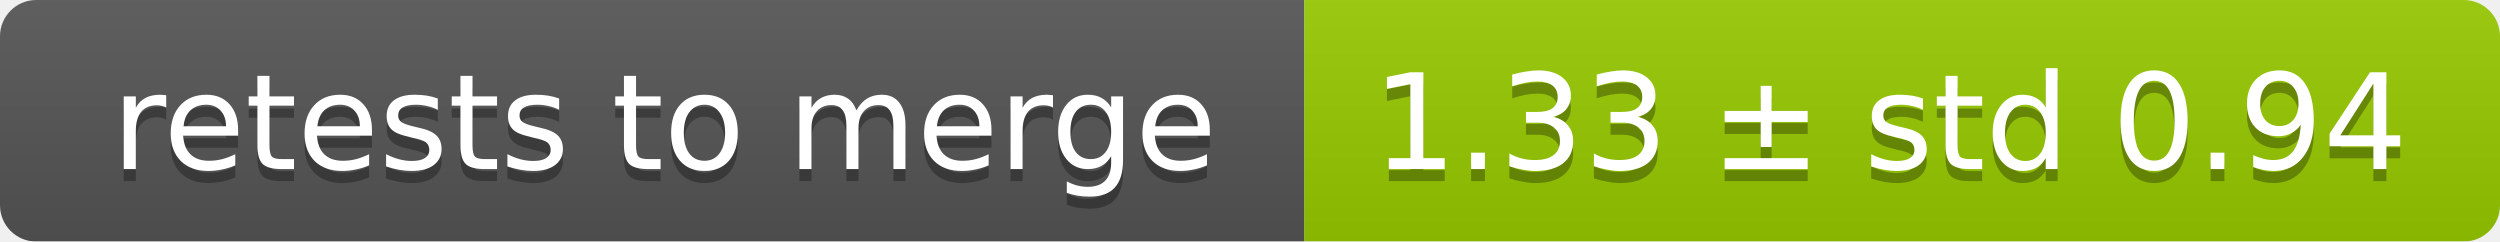
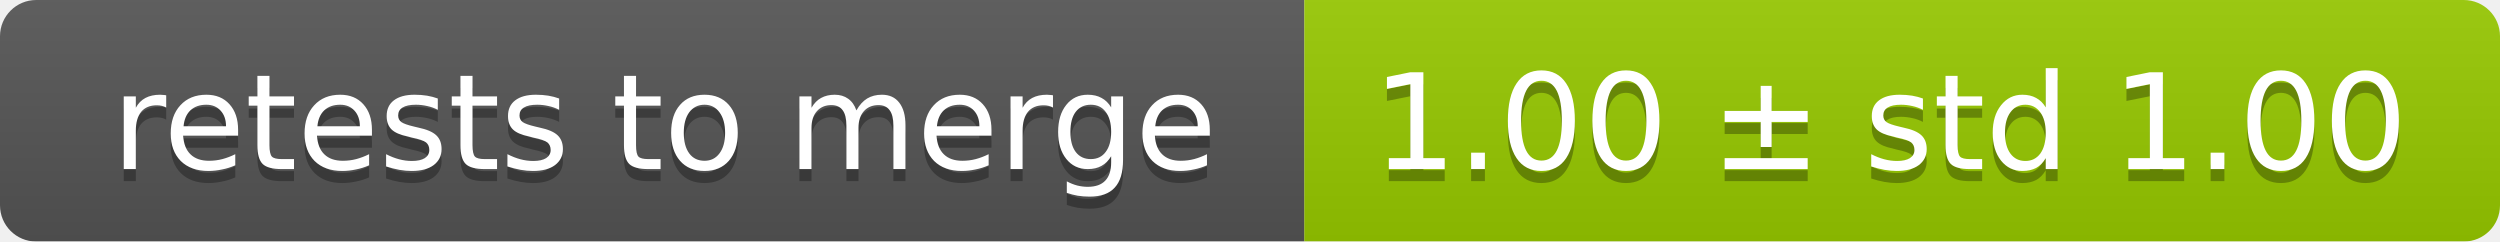
<svg xmlns="http://www.w3.org/2000/svg" width="207" height="20">
  <linearGradient id="smooth" x2="0" y2="100%">
    <stop offset="0" stop-color="#bbb" stop-opacity=".1" />
    <stop offset="1" stop-opacity=".1" />
  </linearGradient>
  <mask id="round">
    <rect width="207" height="20" rx="3" fill="#fff" />
  </mask>
  <g mask="url(#round)">
    <rect width="108" height="20" fill="#555" />
    <rect x="108" width="99" height="20" fill="#97ca00" />
    <rect width="207" height="20" fill="url(#smooth)" />
  </g>
  <g fill="#fff" text-anchor="middle" font-family="DejaVu Sans,Verdana,Geneva,sans-serif" font-size="11">
    <text x="55" y="15" fill="#010101" fill-opacity=".3">retests to merge</text>
    <text x="55" y="14">retests to merge</text>
-     <text x="156.5" y="15" fill="#010101" fill-opacity=".3">1.33 ± std 0.94</text>
-     <text x="156.5" y="14">1.33 ± std 0.94</text>
+     <text x="156.5" y="15" fill="#010101" fill-opacity=".3">1.00 ± std 1.00</text>
+     <text x="156.5" y="14">1.00 ± std 1.00</text>
  </g>
</svg>
